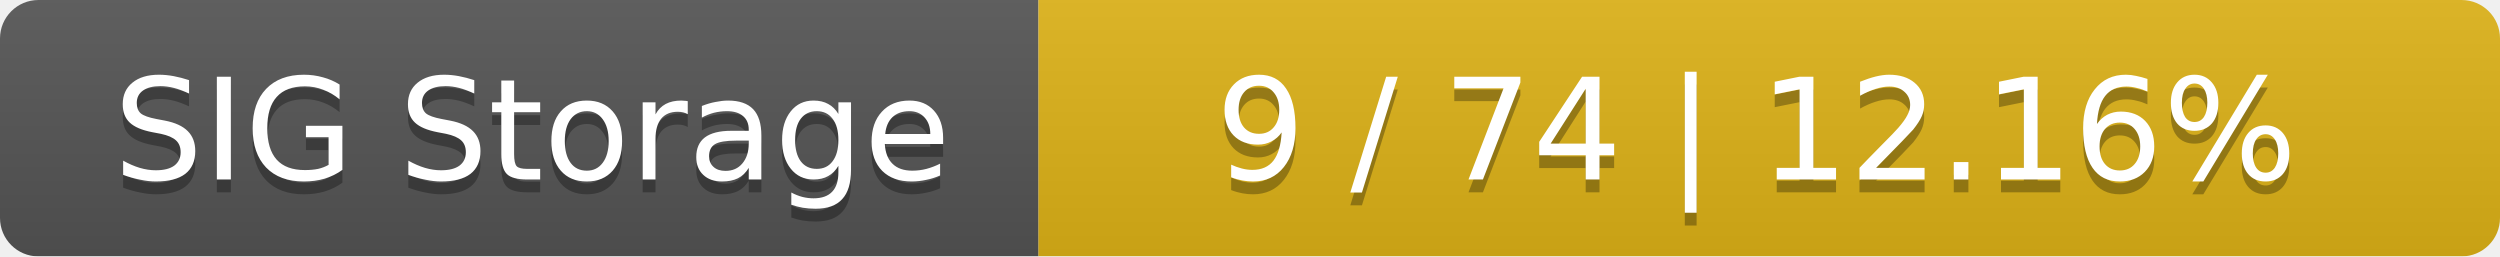
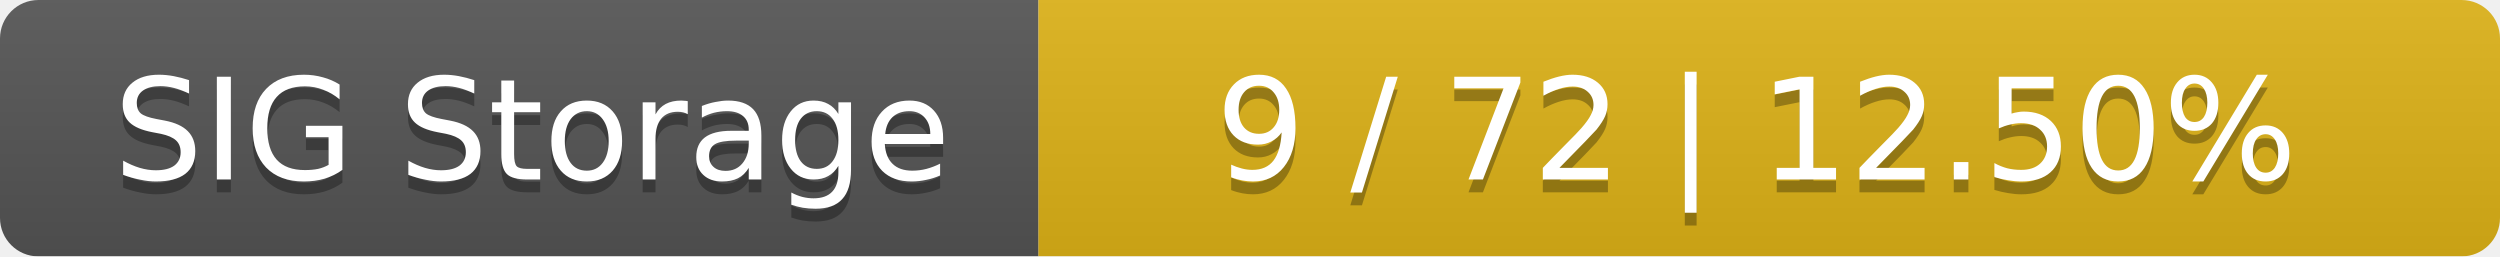
<svg xmlns="http://www.w3.org/2000/svg" width="195" height="20">
  <linearGradient id="smooth" x2="0" y2="100%">
    <stop offset="0" stop-color="#bbb" stop-opacity=".1" />
    <stop offset="1" stop-opacity=".1" />
  </linearGradient>
  <mask id="round">
    <rect width="195" height="20" rx="3" fill="#fff" />
  </mask>
  <g mask="url(#round)">
    <rect width="81" height="20" fill="#555" />
    <rect x="81" width="114" height="20" fill="#dfb317" />
    <rect width="195" height="20" fill="url(#smooth)" />
  </g>
  <g fill="#fff" text-anchor="middle" font-family="DejaVu Sans,Verdana,Geneva,sans-serif" font-size="11">
    <text x="41.5" y="15" fill="#010101" fill-opacity=".3">SIG Storage</text>
    <text x="41.5" y="14">SIG Storage</text>
-     <text x="137" y="15" fill="#010101" fill-opacity=".3">9 / 74    |    12.16%</text>
-     <text x="137" y="14">9 / 74    |    12.16%</text>
+     <text x="137" y="15" fill="#010101" fill-opacity=".3">9 / 72    |    12.50%</text>
+     <text x="137" y="14">9 / 72    |    12.50%</text>
  </g>
</svg>
